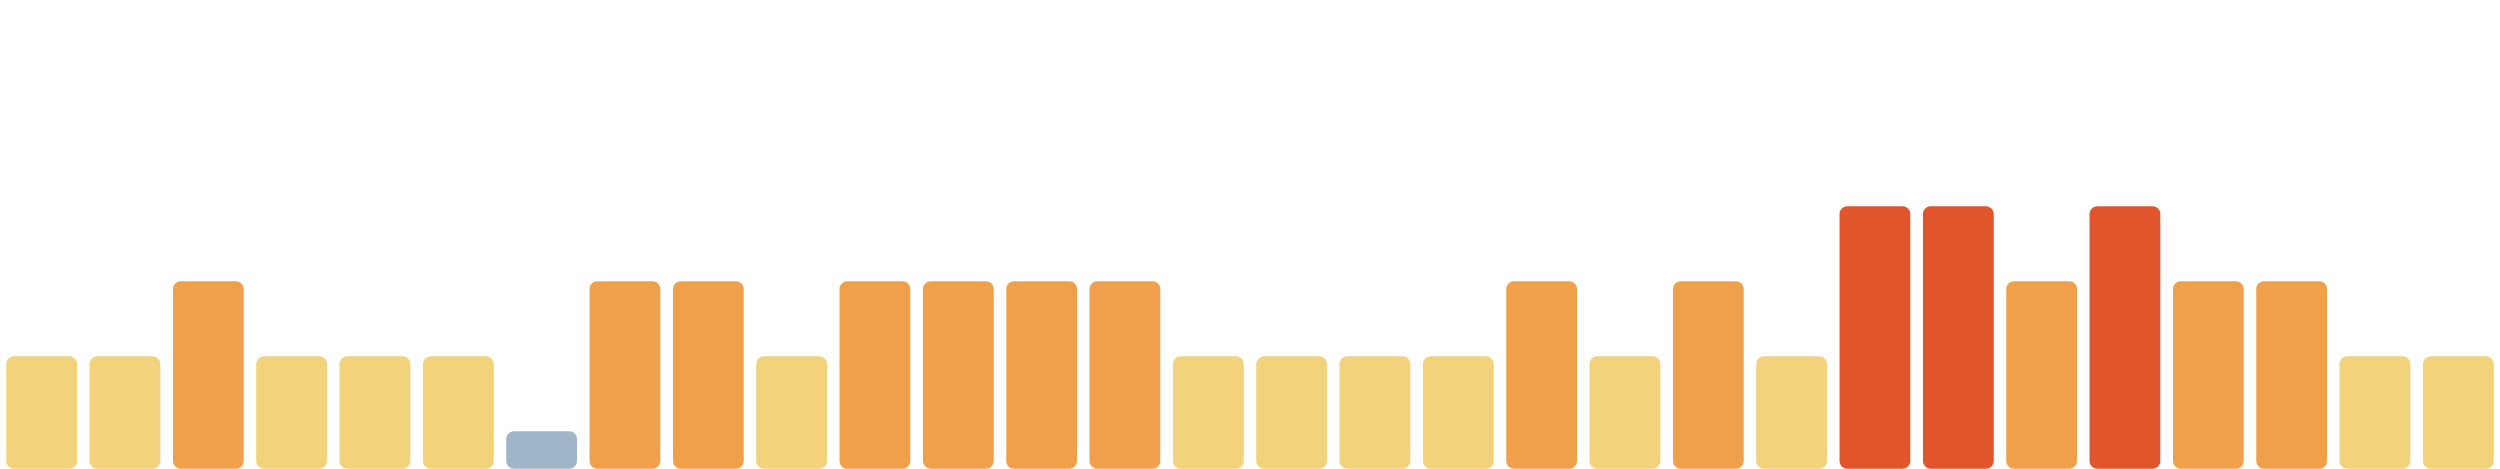
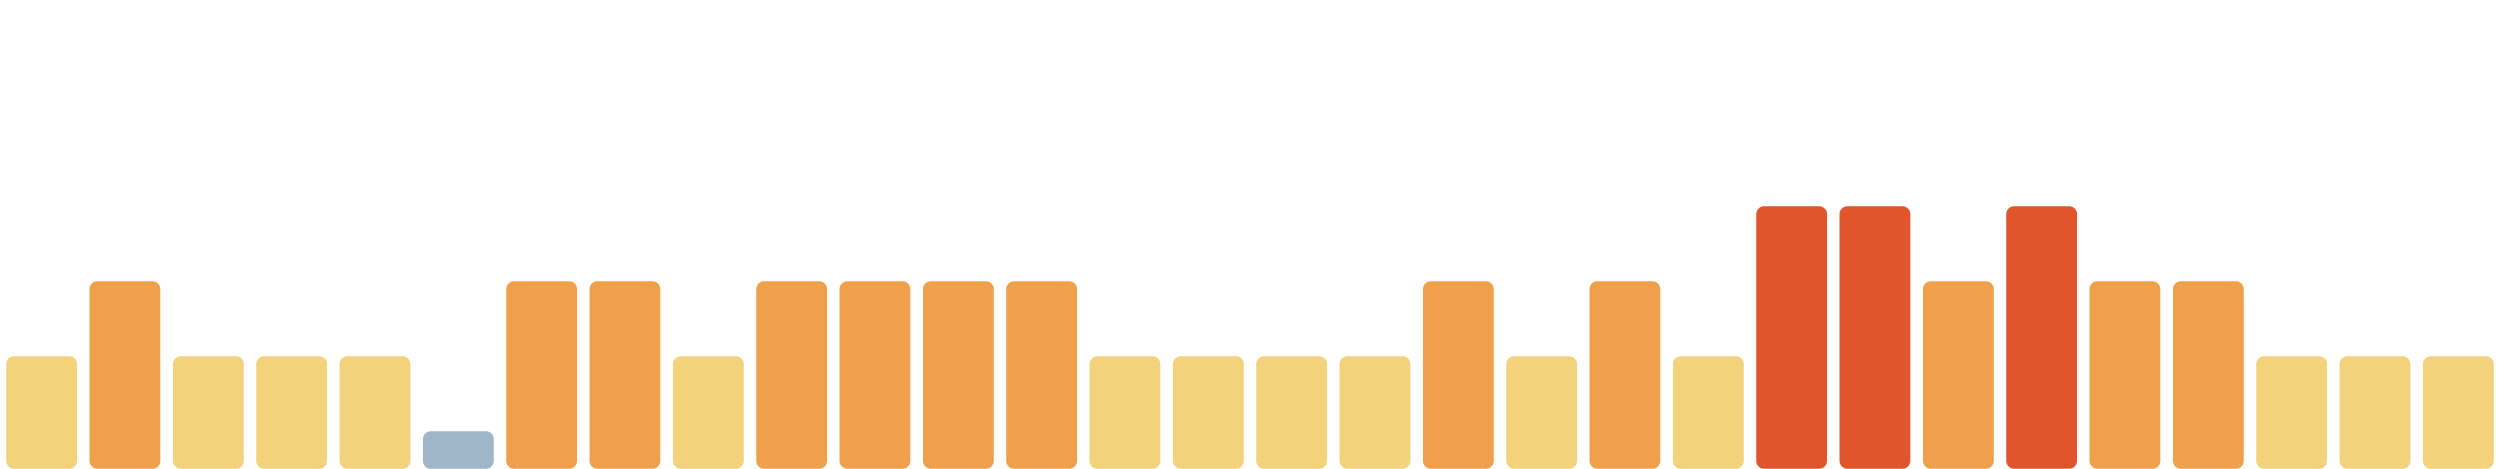
<svg xmlns="http://www.w3.org/2000/svg" viewBox="0 0 1600 300" width="1600" height="300" preserveAspectRatio="none" role="img" aria-label="Índice de huella climática de los últimos 30 días">
  <rect x="4.0" y="228" width="45.3" height="72" rx="5" fill="#f2d27a" />
-   <rect x="57.3" y="228" width="45.3" height="72" rx="5" fill="#f2d27a" />
-   <rect x="110.7" y="180" width="45.3" height="120" rx="5" fill="#f0a04b" />
+   <rect x="57.3" y="180" width="45.3" height="120" rx="5" fill="#f0a04b" />
+   <rect x="110.7" y="228" width="45.3" height="72" rx="5" fill="#f2d27a" />
  <rect x="164.0" y="228" width="45.3" height="72" rx="5" fill="#f2d27a" />
  <rect x="217.3" y="228" width="45.3" height="72" rx="5" fill="#f2d27a" />
-   <rect x="270.7" y="228" width="45.3" height="72" rx="5" fill="#f2d27a" />
-   <rect x="324.0" y="276" width="45.3" height="24" rx="5" fill="#9fb6c8" />
+   <rect x="270.7" y="276" width="45.3" height="24" rx="5" fill="#9fb6c8" />
+   <rect x="324.0" y="180" width="45.3" height="120" rx="5" fill="#f0a04b" />
  <rect x="377.3" y="180" width="45.3" height="120" rx="5" fill="#f0a04b" />
-   <rect x="430.7" y="180" width="45.3" height="120" rx="5" fill="#f0a04b" />
-   <rect x="484.0" y="228" width="45.3" height="72" rx="5" fill="#f2d27a" />
+   <rect x="430.7" y="228" width="45.3" height="72" rx="5" fill="#f2d27a" />
+   <rect x="484.0" y="180" width="45.3" height="120" rx="5" fill="#f0a04b" />
  <rect x="537.3" y="180" width="45.3" height="120" rx="5" fill="#f0a04b" />
  <rect x="590.7" y="180" width="45.3" height="120" rx="5" fill="#f0a04b" />
  <rect x="644.0" y="180" width="45.3" height="120" rx="5" fill="#f0a04b" />
-   <rect x="697.3" y="180" width="45.3" height="120" rx="5" fill="#f0a04b" />
+   <rect x="697.3" y="228" width="45.3" height="72" rx="5" fill="#f2d27a" />
  <rect x="750.7" y="228" width="45.3" height="72" rx="5" fill="#f2d27a" />
  <rect x="804.0" y="228" width="45.3" height="72" rx="5" fill="#f2d27a" />
  <rect x="857.3" y="228" width="45.3" height="72" rx="5" fill="#f2d27a" />
-   <rect x="910.7" y="228" width="45.3" height="72" rx="5" fill="#f2d27a" />
-   <rect x="964.0" y="180" width="45.3" height="120" rx="5" fill="#f0a04b" />
-   <rect x="1017.3" y="228" width="45.3" height="72" rx="5" fill="#f2d27a" />
-   <rect x="1070.7" y="180" width="45.3" height="120" rx="5" fill="#f0a04b" />
-   <rect x="1124.0" y="228" width="45.3" height="72" rx="5" fill="#f2d27a" />
+   <rect x="910.7" y="180" width="45.3" height="120" rx="5" fill="#f0a04b" />
+   <rect x="964.0" y="228" width="45.3" height="72" rx="5" fill="#f2d27a" />
+   <rect x="1017.3" y="180" width="45.3" height="120" rx="5" fill="#f0a04b" />
+   <rect x="1070.7" y="228" width="45.3" height="72" rx="5" fill="#f2d27a" />
+   <rect x="1124.0" y="132" width="45.3" height="168" rx="5" fill="#e0552b" />
  <rect x="1177.3" y="132" width="45.3" height="168" rx="5" fill="#e0552b" />
-   <rect x="1230.7" y="132" width="45.3" height="168" rx="5" fill="#e0552b" />
-   <rect x="1284.0" y="180" width="45.3" height="120" rx="5" fill="#f0a04b" />
-   <rect x="1337.3" y="132" width="45.3" height="168" rx="5" fill="#e0552b" />
+   <rect x="1230.7" y="180" width="45.3" height="120" rx="5" fill="#f0a04b" />
+   <rect x="1284.0" y="132" width="45.3" height="168" rx="5" fill="#e0552b" />
+   <rect x="1337.3" y="180" width="45.3" height="120" rx="5" fill="#f0a04b" />
  <rect x="1390.7" y="180" width="45.3" height="120" rx="5" fill="#f0a04b" />
-   <rect x="1444.0" y="180" width="45.3" height="120" rx="5" fill="#f0a04b" />
+   <rect x="1444.0" y="228" width="45.3" height="72" rx="5" fill="#f2d27a" />
  <rect x="1497.3" y="228" width="45.3" height="72" rx="5" fill="#f2d27a" />
  <rect x="1550.7" y="228" width="45.3" height="72" rx="5" fill="#f2d27a" />
</svg>
